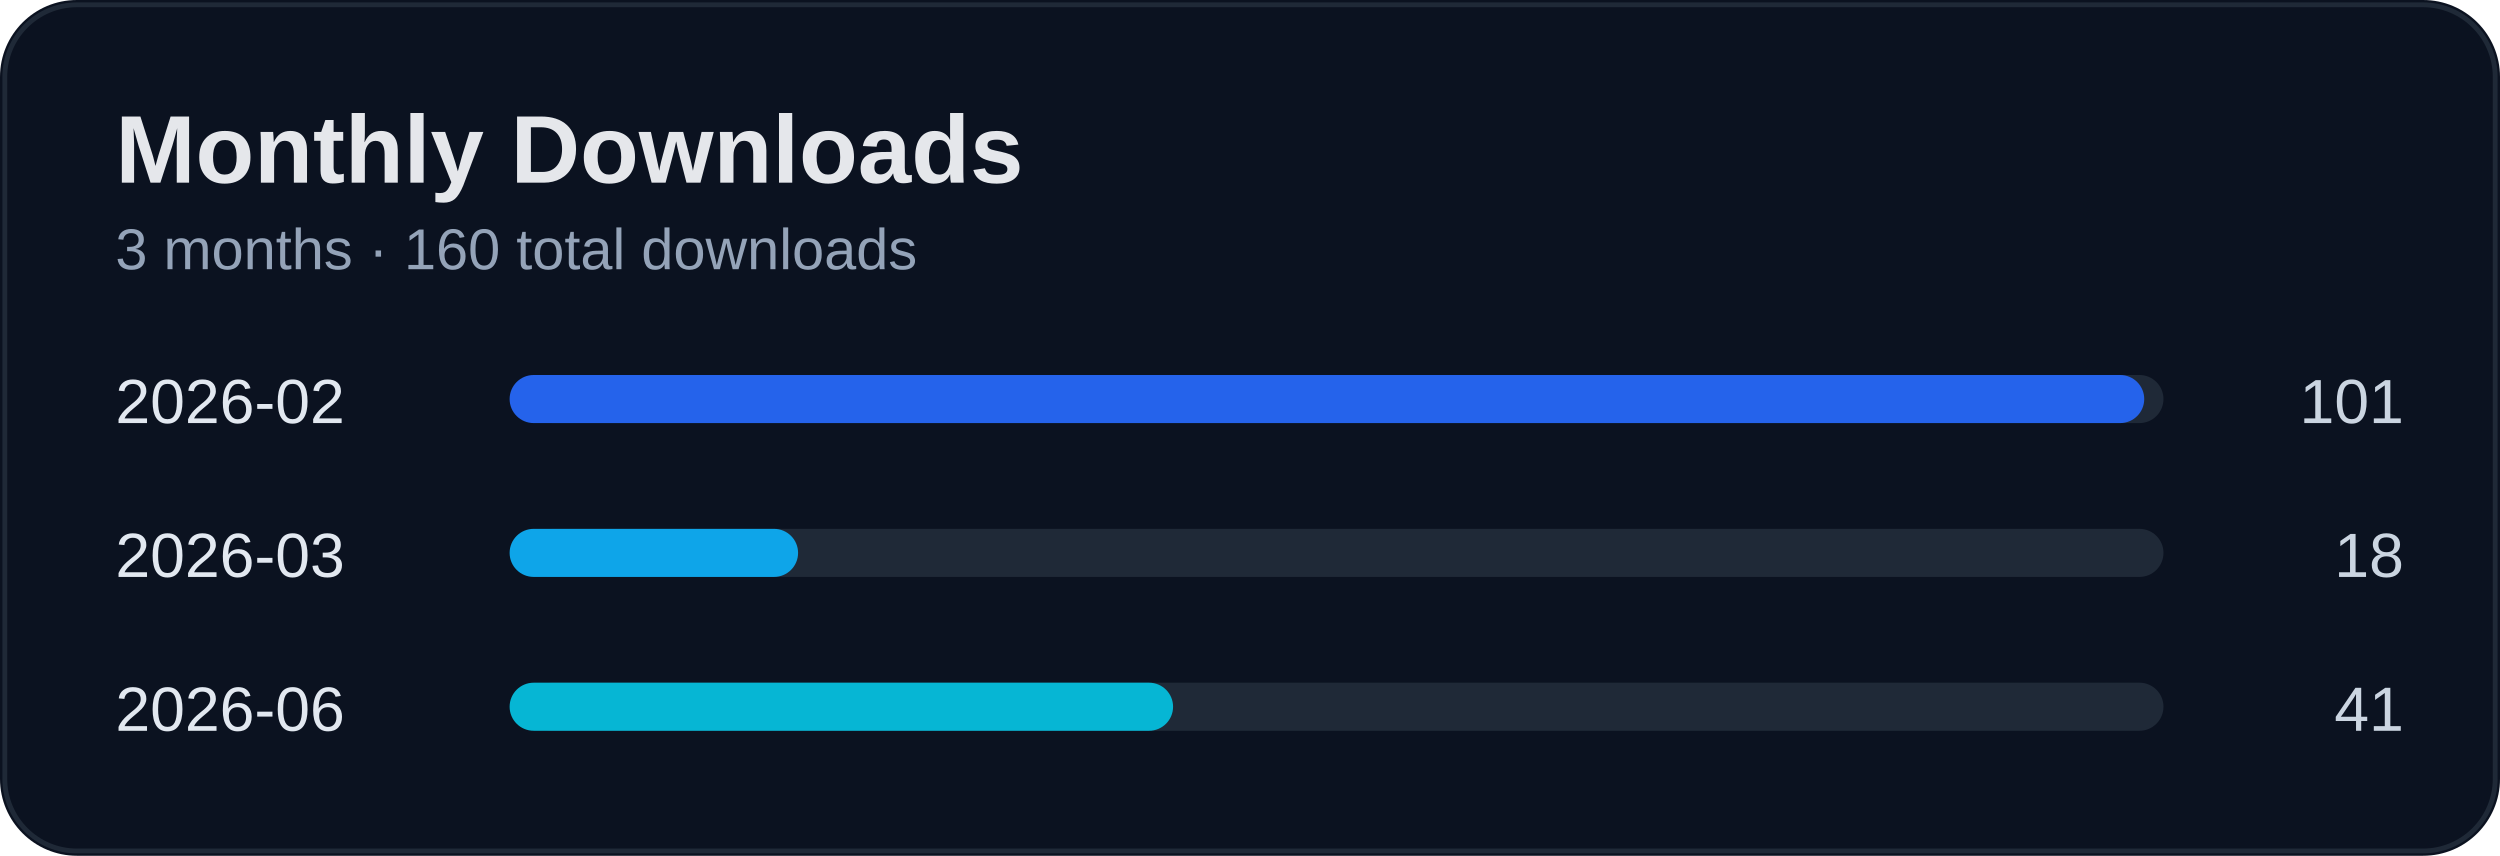
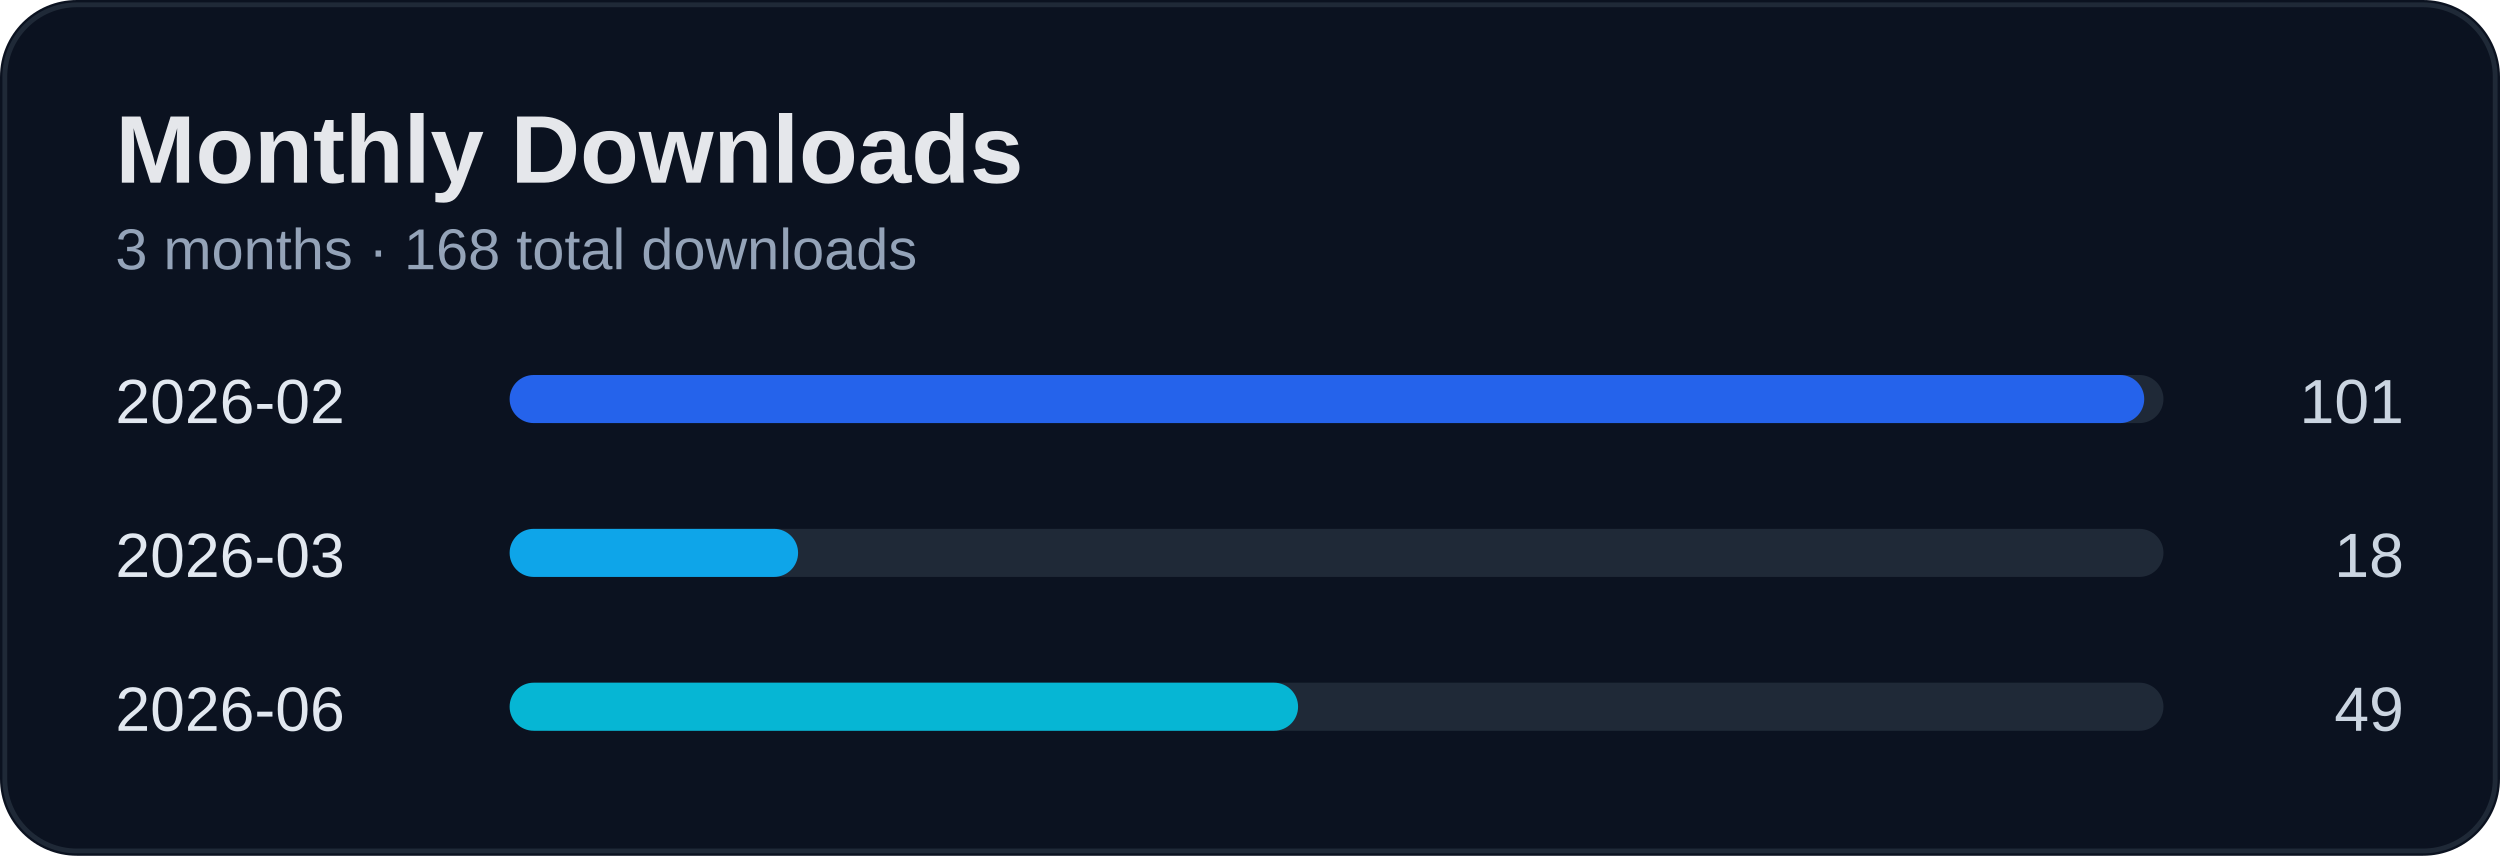
<svg xmlns="http://www.w3.org/2000/svg" width="520" height="178" viewBox="0 0 520 178">
  <rect width="100%" height="100%" rx="16" fill="#0b1220" />
  <rect x="1" y="1" width="518" height="176" rx="15" fill="none" stroke="#1f2937" />
  <text x="24" y="38" fill="#e5e7eb" font-size="20" font-weight="700" font-family="Segoe UI, Arial">Monthly Downloads</text>
-   <text x="24" y="56" fill="#94a3b8" font-size="12" font-family="Segoe UI, Arial">3 months · 160 total downloads</text>
+   <text x="24" y="56" fill="#94a3b8" font-size="12" font-family="Segoe UI, Arial">3 months · 168 total downloads</text>
  <text x="24" y="88" fill="#e2e8f0" font-size="13" font-family="Segoe UI, Arial">2026-02</text>
  <text x="500" y="88" fill="#cbd5e1" font-size="13" text-anchor="end" font-family="Segoe UI, Arial">101</text>
  <rect x="110" y="78" width="340" height="10" rx="5" fill="#1f2937" />
  <rect x="106" y="78" width="340" height="10" rx="5" fill="#2563eb" />
  <text x="24" y="120" fill="#e2e8f0" font-size="13" font-family="Segoe UI, Arial">2026-03</text>
  <text x="500" y="120" fill="#cbd5e1" font-size="13" text-anchor="end" font-family="Segoe UI, Arial">18</text>
  <rect x="110" y="110" width="340" height="10" rx="5" fill="#1f2937" />
  <rect x="106" y="110" width="60" height="10" rx="5" fill="#0ea5e9" />
  <text x="24" y="152" fill="#e2e8f0" font-size="13" font-family="Segoe UI, Arial">2026-06</text>
-   <text x="500" y="152" fill="#cbd5e1" font-size="13" text-anchor="end" font-family="Segoe UI, Arial">41</text>
+   <text x="500" y="152" fill="#cbd5e1" font-size="13" text-anchor="end" font-family="Segoe UI, Arial">49</text>
  <rect x="110" y="142" width="340" height="10" rx="5" fill="#1f2937" />
-   <rect x="106" y="142" width="138" height="10" rx="5" fill="#06b6d4" />
+   <rect x="106" y="142" width="164" height="10" rx="5" fill="#06b6d4" />
</svg>
